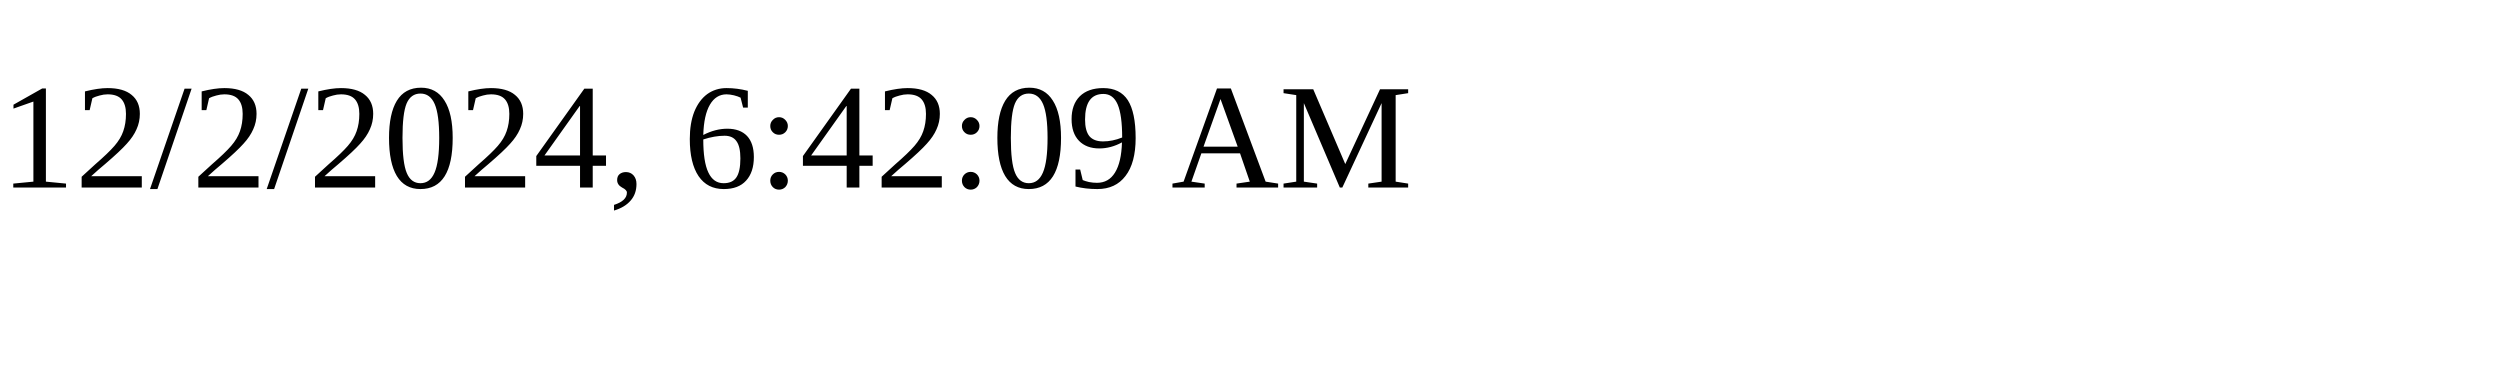
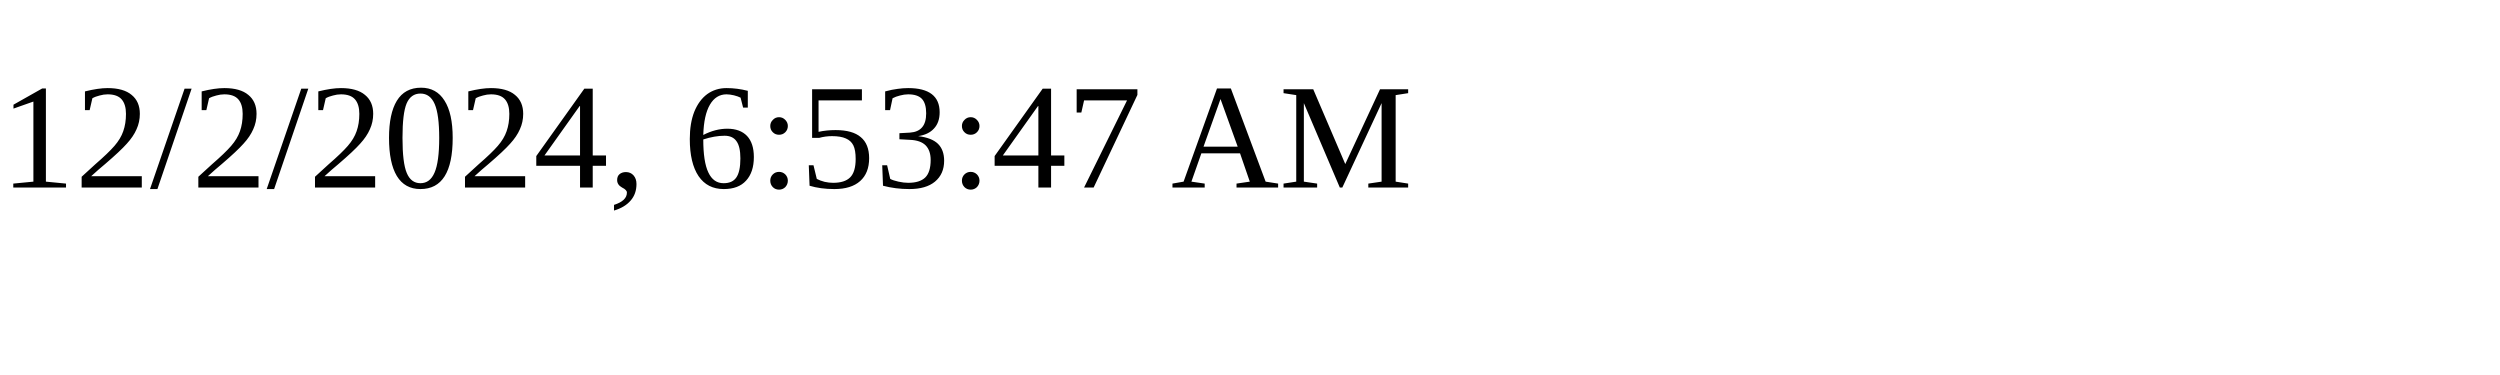
<svg xmlns="http://www.w3.org/2000/svg" height="30" width="200">
-   <text x="0" y="15">12/2/2024, 6:42:09 AM</text>
+   <text x="0" y="15">12/2/2024, 6:53:47 AM</text>
</svg>
